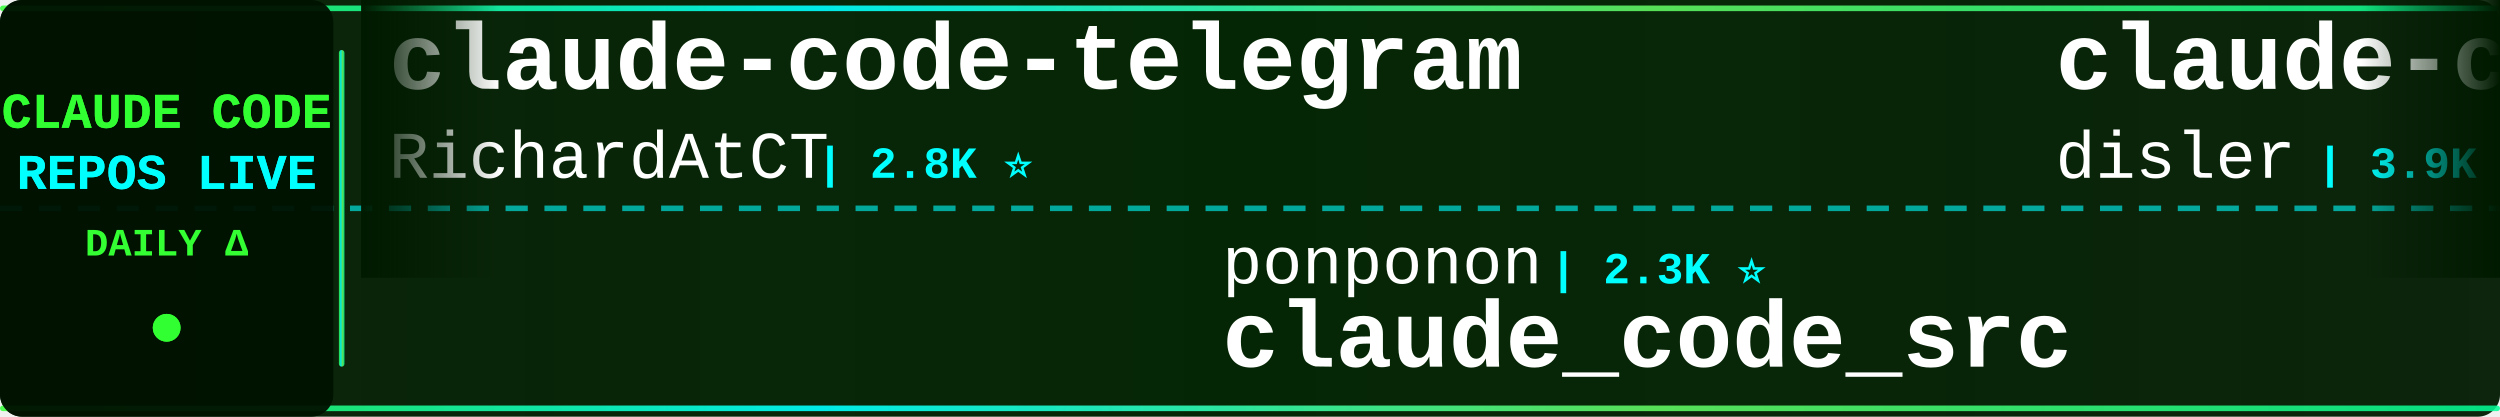
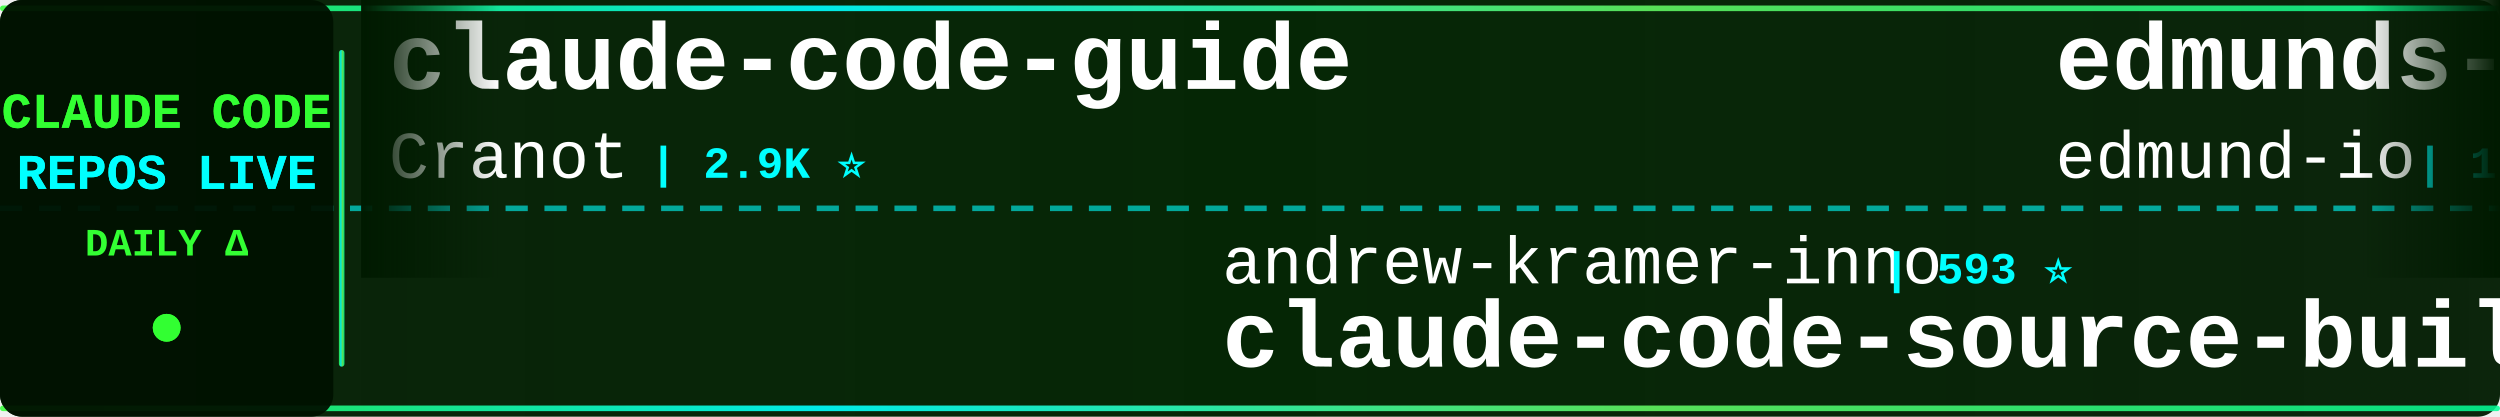
<svg xmlns="http://www.w3.org/2000/svg" width="900" height="150">
  <defs>
    <linearGradient id="tickerBg" x1="0%" y1="0%" x2="100%" y2="0%">
      <stop offset="0%" style="stop-color:#001a00;stop-opacity:0.95" />
      <stop offset="50%" style="stop-color:#002200;stop-opacity:0.98" />
      <stop offset="100%" style="stop-color:#001a00;stop-opacity:0.95" />
    </linearGradient>
    <linearGradient id="borderGrad" x1="0%" y1="0%" x2="100%" y2="0%">
      <stop offset="0%" style="stop-color:#33ff33;stop-opacity:0.85">
        <animate attributeName="stop-opacity" values="0.85;1;0.85" dur="2s" repeatCount="indefinite" />
      </stop>
      <stop offset="33%" style="stop-color:#00ffff;stop-opacity:0.9">
        <animate attributeName="stop-opacity" values="0.9;1;0.9" dur="2.2s" repeatCount="indefinite" />
      </stop>
      <stop offset="66%" style="stop-color:#66ff66;stop-opacity:0.85">
        <animate attributeName="stop-opacity" values="0.85;1;0.85" dur="1.8s" repeatCount="indefinite" />
      </stop>
      <stop offset="100%" style="stop-color:#00ff99;stop-opacity:0.85">
        <animate attributeName="stop-opacity" values="0.85;1;0.85" dur="2s" repeatCount="indefinite" />
      </stop>
    </linearGradient>
    <filter id="textGlow">
      <feGaussianBlur stdDeviation="0.1" result="coloredBlur" />
      <feMerge>
        <feMergeNode in="coloredBlur" />
        <feMergeNode in="SourceGraphic" />
      </feMerge>
    </filter>
    <filter id="metricGlow">
      <feGaussianBlur stdDeviation="0.2" result="coloredBlur" />
      <feMerge>
        <feMergeNode in="coloredBlur" />
        <feMergeNode in="SourceGraphic" />
      </feMerge>
    </filter>
    <linearGradient id="leftFade" x1="0%" y1="0%" x2="100%" y2="0%">
      <stop offset="0%" style="stop-color:#001a00;stop-opacity:1" />
      <stop offset="100%" style="stop-color:#001a00;stop-opacity:0" />
    </linearGradient>
    <linearGradient id="rightFade" x1="0%" y1="0%" x2="100%" y2="0%">
      <stop offset="0%" style="stop-color:#001a00;stop-opacity:0" />
      <stop offset="100%" style="stop-color:#001a00;stop-opacity:1" />
    </linearGradient>
  </defs>
  <rect width="900" height="150" fill="url(#tickerBg)" rx="8" />
  <rect x="0" y="2" width="900" height="2" fill="url(#borderGrad)" rx="1" />
  <rect x="0" y="146" width="900" height="2" fill="url(#borderGrad)" rx="1" />
  <line x1="0" y1="75" x2="900" y2="75" stroke="#00ffff" stroke-width="2" stroke-dasharray="8 6" opacity="0.6" />
  <rect x="0" y="0" width="120" height="150" fill="#001100" opacity="0.95" rx="8" />
  <text x="60" y="46" font-family="'Courier New', monospace" font-size="18" font-weight="bold" fill="#33ff33" text-anchor="middle" filter="url(#textGlow)">
    CLAUDE CODE
  </text>
  <text x="60" y="68" font-family="'Courier New', monospace" font-size="18" font-weight="bold" fill="#00ffff" text-anchor="middle" filter="url(#textGlow)">
    REPOS LIVE
  </text>
  <text x="60" y="92" font-family="'Courier New', monospace" font-size="14" font-weight="bold" fill="#33ff33" text-anchor="middle">
    DAILY Δ
  </text>
  <circle cx="60" cy="118" r="5" fill="#33ff33" filter="url(#metricGlow)">
    <animate attributeName="r" values="4;6;4" dur="1.5s" repeatCount="indefinite" />
    <animate attributeName="opacity" values="0.6;1;0.6" dur="1.5s" repeatCount="indefinite" />
  </circle>
  <rect x="122" y="18" width="2" height="114" fill="url(#borderGrad)" rx="1" />
  <clipPath id="tickerClip">
    <rect x="130" y="0" width="770" height="150" />
  </clipPath>
  <g clip-path="url(#tickerClip)">
    <g id="tickerItems">
      <animateTransform attributeName="transform" attributeType="XML" type="translate" from="0 0" to="-3000 0" dur="54s" repeatCount="indefinite" />
      <g transform="translate(0, 0)">
-         <text x="140" y="32" font-family="'Courier New', monospace" font-size="34" font-weight="bold" fill="#ffffff">claude-code-telegram</text>
-         <text x="140" y="64" font-family="'Courier New', monospace" font-size="24" font-weight="normal" fill="#ffffff" opacity="1.0">RichardAtCT</text>
-         <text x="294" y="64" font-family="'Courier New', monospace" font-size="16" font-weight="bold" fill="#00ffff"> | 2.8K ⭐</text>
+         <text x="140" y="32" font-family="'Courier New', monospace" font-size="34" font-weight="bold" fill="#ffffff">claude-code-guide</text>
+         <text x="140" y="64" font-family="'Courier New', monospace" font-size="24" font-weight="normal" fill="#ffffff" opacity="1.0">Cranot</text>
+         <text x="234" y="64" font-family="'Courier New', monospace" font-size="16" font-weight="bold" fill="#00ffff"> | 2.9K ⭐</text>
      </g>
      <g transform="translate(300, 0)">
-         <text x="140" y="102" font-family="'Courier New', monospace" font-size="24" font-weight="normal" fill="#ffffff" opacity="1.0">ponponon</text>
-         <text x="258" y="102" font-family="'Courier New', monospace" font-size="16" font-weight="bold" fill="#00ffff"> | 2.3K ⭐</text>
-         <text x="140" y="132" font-family="'Courier New', monospace" font-size="34" font-weight="bold" fill="#ffffff">claude_code_src</text>
+         <text x="140" y="102" font-family="'Courier New', monospace" font-size="24" font-weight="normal" fill="#ffffff" opacity="1.0">andrew-kramer-inno</text>
+         <text x="378" y="102" font-family="'Courier New', monospace" font-size="16" font-weight="bold" fill="#00ffff"> | 593 ⭐</text>
+         <text x="140" y="132" font-family="'Courier New', monospace" font-size="34" font-weight="bold" fill="#ffffff">claude-code-source-build</text>
      </g>
      <g transform="translate(600, 0)">
-         <text x="140" y="32" font-family="'Courier New', monospace" font-size="34" font-weight="bold" fill="#ffffff">claude-code-hooks-master...</text>
-         <text x="140" y="64" font-family="'Courier New', monospace" font-size="24" font-weight="normal" fill="#ffffff" opacity="1.0">disler</text>
-         <text x="234" y="64" font-family="'Courier New', monospace" font-size="16" font-weight="bold" fill="#00ffff"> | 3.9K ⭐</text>
+         <text x="140" y="32" font-family="'Courier New', monospace" font-size="34" font-weight="bold" fill="#ffffff">edmunds-claude-code</text>
+         <text x="140" y="64" font-family="'Courier New', monospace" font-size="24" font-weight="normal" fill="#ffffff" opacity="1.0">edmund-io</text>
+         <text x="270" y="64" font-family="'Courier New', monospace" font-size="16" font-weight="bold" fill="#00ffff"> | 1.5K ⭐ +1</text>
      </g>
      <g transform="translate(900, 0)">
-         <text x="140" y="102" font-family="'Courier New', monospace" font-size="24" font-weight="normal" fill="#ffffff" opacity="1.0">KPR111</text>
-         <text x="234" y="102" font-family="'Courier New', monospace" font-size="16" font-weight="bold" fill="#00ffff"> | 18 ⭐</text>
-         <text x="140" y="132" font-family="'Courier New', monospace" font-size="34" font-weight="bold" fill="#ffffff">Claude-Code</text>
+         <text x="140" y="102" font-family="'Courier New', monospace" font-size="24" font-weight="normal" fill="#ffffff" opacity="1.0">centminmod</text>
+         <text x="282" y="102" font-family="'Courier New', monospace" font-size="16" font-weight="bold" fill="#00ffff"> | 2.6K ⭐</text>
+         <text x="140" y="132" font-family="'Courier New', monospace" font-size="34" font-weight="bold" fill="#ffffff">my-claude-code-setup</text>
      </g>
      <g transform="translate(1200, 0)">
-         <text x="140" y="32" font-family="'Courier New', monospace" font-size="34" font-weight="bold" fill="#ffffff">claude-code-tudou</text>
-         <text x="140" y="64" font-family="'Courier New', monospace" font-size="24" font-weight="normal" fill="#ffffff" opacity="1.0">AICoderTudou</text>
-         <text x="306" y="64" font-family="'Courier New', monospace" font-size="16" font-weight="bold" fill="#00ffff"> | 497 ⭐</text>
-       </g>
-       <g transform="translate(1500, 0)">
-         <text x="140" y="102" font-family="'Courier New', monospace" font-size="24" font-weight="normal" fill="#ffffff" opacity="1.0">AprilNEA</text>
-         <text x="258" y="102" font-family="'Courier New', monospace" font-size="16" font-weight="bold" fill="#00ffff"> | 393 ⭐</text>
-         <text x="140" y="132" font-family="'Courier New', monospace" font-size="34" font-weight="bold" fill="#ffffff">claude-code-source</text>
-       </g>
-       <g transform="translate(1800, 0)">
-         <text x="140" y="32" font-family="'Courier New', monospace" font-size="34" font-weight="bold" fill="#ffffff">my-claude-code-setup</text>
-         <text x="140" y="64" font-family="'Courier New', monospace" font-size="24" font-weight="normal" fill="#ffffff" opacity="1.0">centminmod</text>
-         <text x="282" y="64" font-family="'Courier New', monospace" font-size="16" font-weight="bold" fill="#00ffff"> | 2.6K ⭐</text>
-       </g>
-       <g transform="translate(2100, 0)">
-         <text x="140" y="102" font-family="'Courier New', monospace" font-size="24" font-weight="normal" fill="#ffffff" opacity="1.0">ykdojo</text>
-         <text x="234" y="102" font-family="'Courier New', monospace" font-size="16" font-weight="bold" fill="#00ffff"> | 9.6K ⭐ +2</text>
-         <text x="140" y="132" font-family="'Courier New', monospace" font-size="34" font-weight="bold" fill="#ffffff">claude-code-tips</text>
-       </g>
-       <g transform="translate(2400, 0)">
        <text x="140" y="32" font-family="'Courier New', monospace" font-size="34" font-weight="bold" fill="#ffffff">claude-code-source</text>
        <text x="140" y="64" font-family="'Courier New', monospace" font-size="24" font-weight="normal" fill="#ffffff" opacity="1.0">JrCx7scC</text>
        <text x="258" y="64" font-family="'Courier New', monospace" font-size="16" font-weight="bold" fill="#00ffff"> | 373 ⭐</text>
      </g>
+       <g transform="translate(1500, 0)">
+         <text x="140" y="102" font-family="'Courier New', monospace" font-size="24" font-weight="normal" fill="#ffffff" opacity="1.0">VoltAgent</text>
+         <text x="270" y="102" font-family="'Courier New', monospace" font-size="16" font-weight="bold" fill="#00ffff"> | 24.1K ⭐ +1</text>
+         <text x="140" y="132" font-family="'Courier New', monospace" font-size="34" font-weight="bold" fill="#ffffff">awesome-claude-code-suba...</text>
+       </g>
+       <g transform="translate(1800, 0)">
+         <text x="140" y="32" font-family="'Courier New', monospace" font-size="34" font-weight="bold" fill="#ffffff">collection-claude-code-s...</text>
+         <text x="140" y="64" font-family="'Courier New', monospace" font-size="24" font-weight="normal" fill="#ffffff" opacity="1.0">chauncygu</text>
+         <text x="270" y="64" font-family="'Courier New', monospace" font-size="16" font-weight="bold" fill="#00ffff"> | 2.8K ⭐</text>
+       </g>
+       <g transform="translate(2100, 0)">
+         <text x="140" y="102" font-family="'Courier New', monospace" font-size="24" font-weight="normal" fill="#ffffff" opacity="1.0">anthropics</text>
+         <text x="282" y="102" font-family="'Courier New', monospace" font-size="16" font-weight="bold" fill="#00ffff"> | 167.0K ⭐ +26</text>
+         <text x="140" y="132" font-family="'Courier New', monospace" font-size="34" font-weight="bold" fill="#ffffff">skills</text>
+       </g>
+       <g transform="translate(2400, 0)">
+         <text x="140" y="32" font-family="'Courier New', monospace" font-size="34" font-weight="bold" fill="#ffffff">claude-code-my-workflow</text>
+         <text x="140" y="64" font-family="'Courier New', monospace" font-size="24" font-weight="normal" fill="#ffffff" opacity="1.0">pedrohcgs</text>
+         <text x="270" y="64" font-family="'Courier New', monospace" font-size="16" font-weight="bold" fill="#00ffff"> | 1.5K ⭐ +1</text>
+       </g>
      <g transform="translate(2700, 0)">
-         <text x="140" y="102" font-family="'Courier New', monospace" font-size="24" font-weight="normal" fill="#ffffff" opacity="1.0">anthropics</text>
-         <text x="282" y="102" font-family="'Courier New', monospace" font-size="16" font-weight="bold" fill="#00ffff"> | 5.8K ⭐ +3</text>
-         <text x="140" y="132" font-family="'Courier New', monospace" font-size="34" font-weight="bold" fill="#ffffff">claude-code-security-rev...</text>
+         <text x="140" y="102" font-family="'Courier New', monospace" font-size="24" font-weight="normal" fill="#ffffff" opacity="1.0">jqueryscript</text>
+         <text x="306" y="102" font-family="'Courier New', monospace" font-size="16" font-weight="bold" fill="#00ffff"> | 492 ⭐</text>
+         <text x="140" y="132" font-family="'Courier New', monospace" font-size="34" font-weight="bold" fill="#ffffff">awesome-claude-code</text>
      </g>
      <g transform="translate(3000, 0)">
-         <text x="140" y="32" font-family="'Courier New', monospace" font-size="34" font-weight="bold" fill="#ffffff">claude-code-telegram</text>
-         <text x="140" y="64" font-family="'Courier New', monospace" font-size="24" font-weight="normal" fill="#ffffff" opacity="1.0">RichardAtCT</text>
-         <text x="294" y="64" font-family="'Courier New', monospace" font-size="16" font-weight="bold" fill="#00ffff"> | 2.8K ⭐</text>
+         <text x="140" y="32" font-family="'Courier New', monospace" font-size="34" font-weight="bold" fill="#ffffff">claude-code-guide</text>
+         <text x="140" y="64" font-family="'Courier New', monospace" font-size="24" font-weight="normal" fill="#ffffff" opacity="1.0">Cranot</text>
+         <text x="234" y="64" font-family="'Courier New', monospace" font-size="16" font-weight="bold" fill="#00ffff"> | 2.9K ⭐</text>
      </g>
      <g transform="translate(3300, 0)">
-         <text x="140" y="102" font-family="'Courier New', monospace" font-size="24" font-weight="normal" fill="#ffffff" opacity="1.0">ponponon</text>
-         <text x="258" y="102" font-family="'Courier New', monospace" font-size="16" font-weight="bold" fill="#00ffff"> | 2.3K ⭐</text>
-         <text x="140" y="132" font-family="'Courier New', monospace" font-size="34" font-weight="bold" fill="#ffffff">claude_code_src</text>
+         <text x="140" y="102" font-family="'Courier New', monospace" font-size="24" font-weight="normal" fill="#ffffff" opacity="1.0">andrew-kramer-inno</text>
+         <text x="378" y="102" font-family="'Courier New', monospace" font-size="16" font-weight="bold" fill="#00ffff"> | 593 ⭐</text>
+         <text x="140" y="132" font-family="'Courier New', monospace" font-size="34" font-weight="bold" fill="#ffffff">claude-code-source-build</text>
      </g>
      <g transform="translate(3600, 0)">
-         <text x="140" y="32" font-family="'Courier New', monospace" font-size="34" font-weight="bold" fill="#ffffff">claude-code-hooks-master...</text>
-         <text x="140" y="64" font-family="'Courier New', monospace" font-size="24" font-weight="normal" fill="#ffffff" opacity="1.0">disler</text>
-         <text x="234" y="64" font-family="'Courier New', monospace" font-size="16" font-weight="bold" fill="#00ffff"> | 3.9K ⭐</text>
+         <text x="140" y="32" font-family="'Courier New', monospace" font-size="34" font-weight="bold" fill="#ffffff">edmunds-claude-code</text>
+         <text x="140" y="64" font-family="'Courier New', monospace" font-size="24" font-weight="normal" fill="#ffffff" opacity="1.0">edmund-io</text>
+         <text x="270" y="64" font-family="'Courier New', monospace" font-size="16" font-weight="bold" fill="#00ffff"> | 1.5K ⭐ +1</text>
      </g>
      <g transform="translate(3900, 0)">
-         <text x="140" y="102" font-family="'Courier New', monospace" font-size="24" font-weight="normal" fill="#ffffff" opacity="1.0">KPR111</text>
-         <text x="234" y="102" font-family="'Courier New', monospace" font-size="16" font-weight="bold" fill="#00ffff"> | 18 ⭐</text>
-         <text x="140" y="132" font-family="'Courier New', monospace" font-size="34" font-weight="bold" fill="#ffffff">Claude-Code</text>
+         <text x="140" y="102" font-family="'Courier New', monospace" font-size="24" font-weight="normal" fill="#ffffff" opacity="1.0">centminmod</text>
+         <text x="282" y="102" font-family="'Courier New', monospace" font-size="16" font-weight="bold" fill="#00ffff"> | 2.6K ⭐</text>
+         <text x="140" y="132" font-family="'Courier New', monospace" font-size="34" font-weight="bold" fill="#ffffff">my-claude-code-setup</text>
      </g>
    </g>
  </g>
  <rect x="130" y="0" width="50" height="100" fill="url(#leftFade)" />
  <rect x="850" y="0" width="50" height="100" fill="url(#rightFade)" />
</svg>
